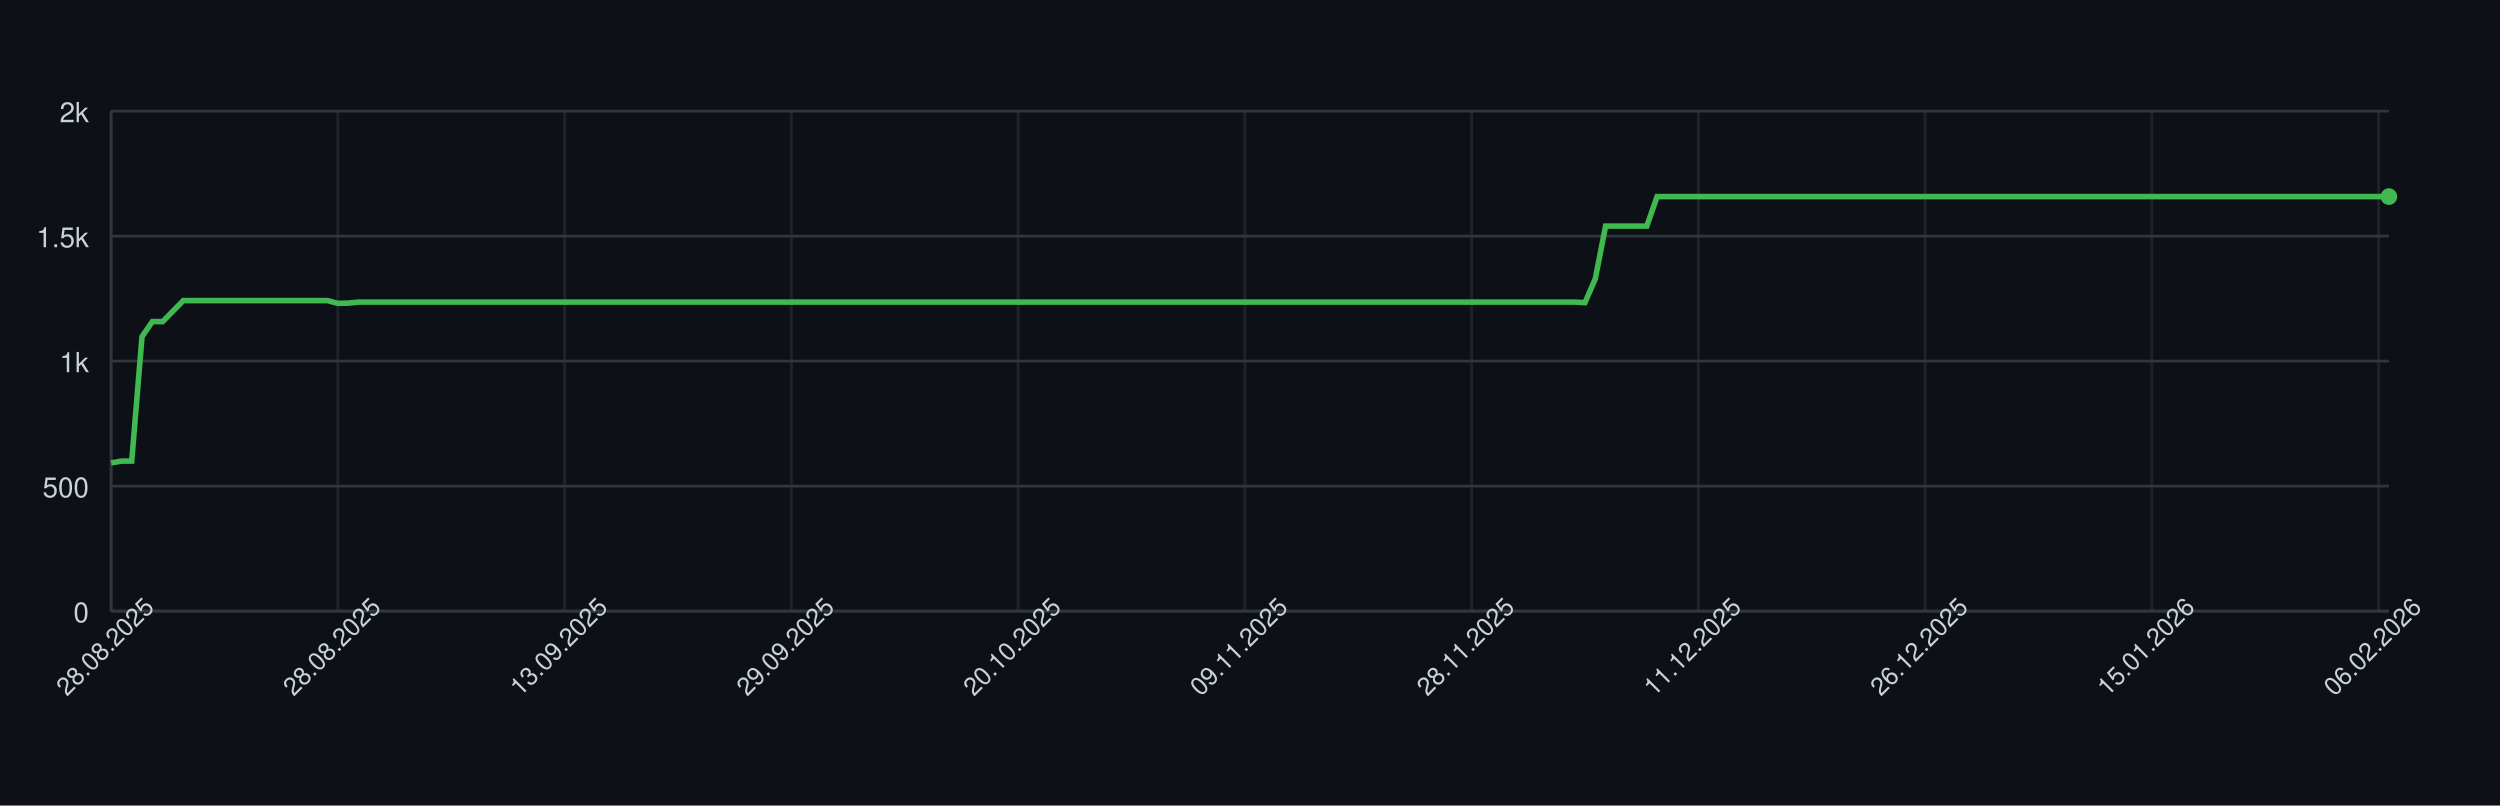
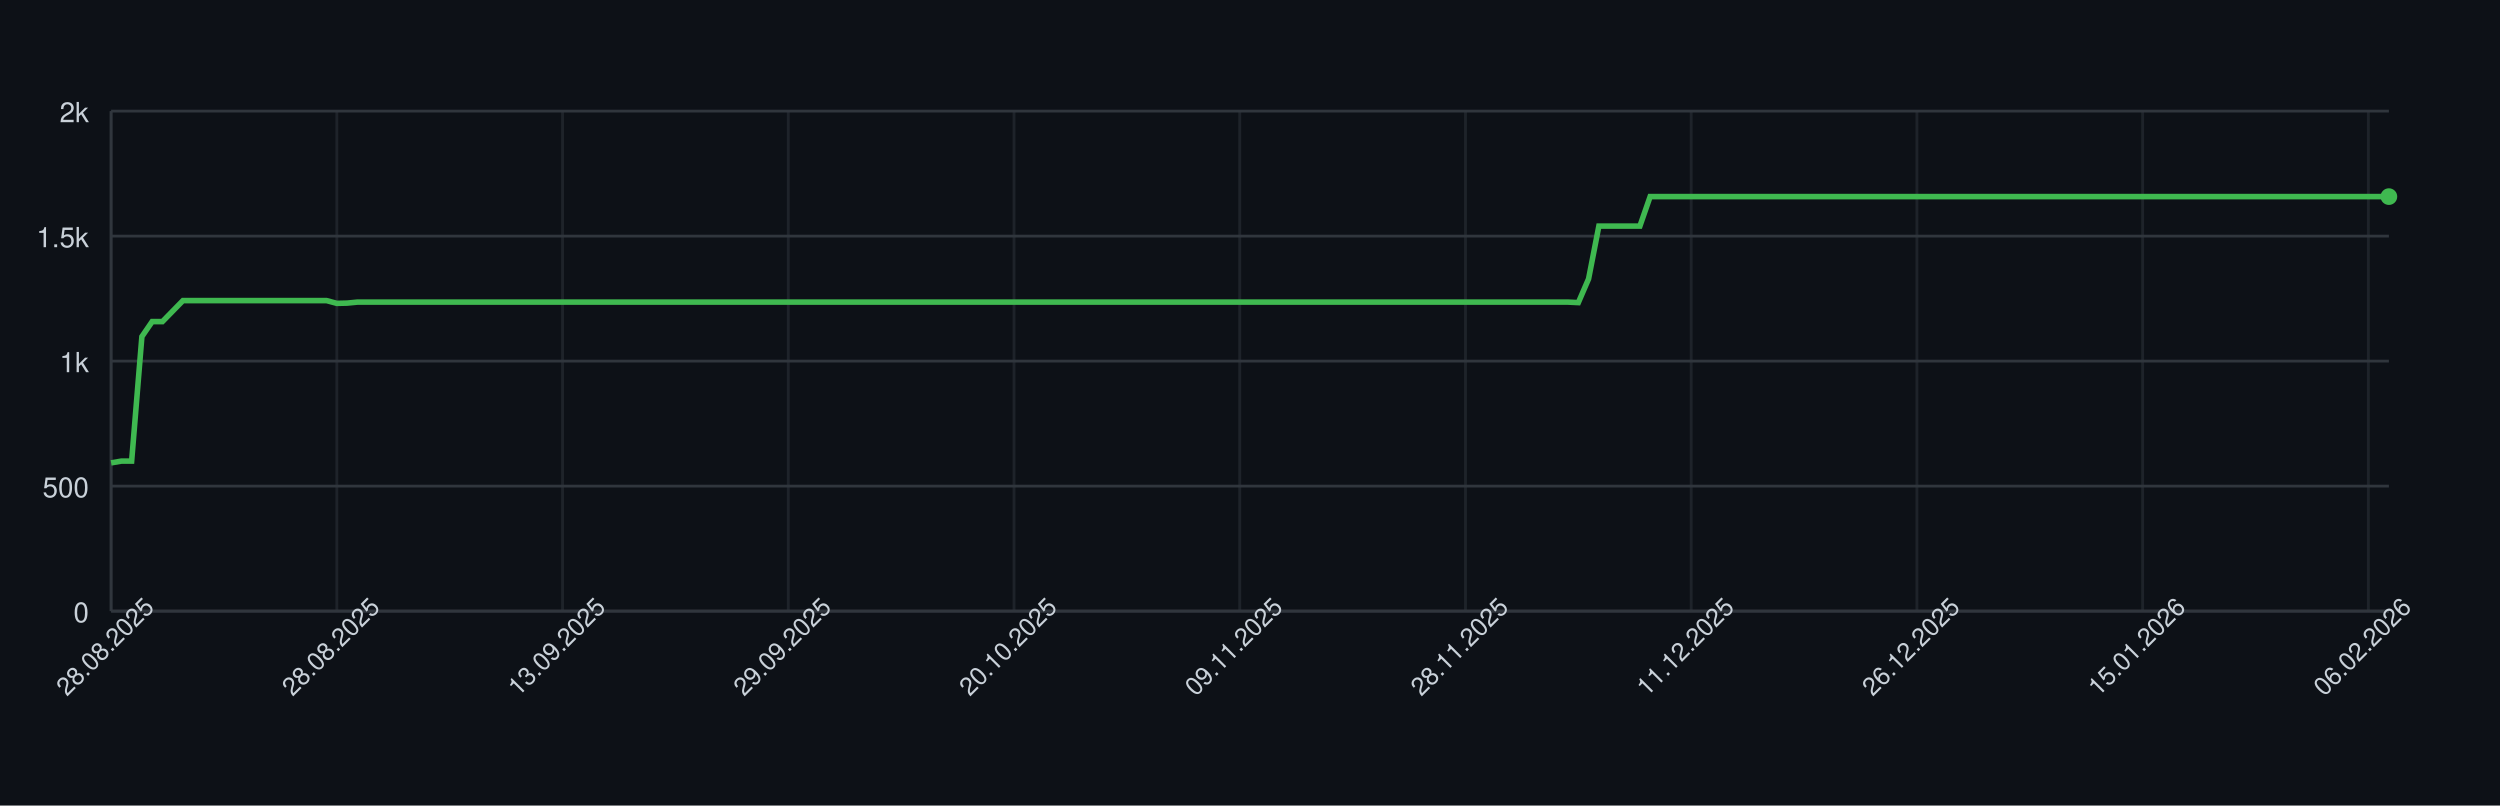
<svg xmlns="http://www.w3.org/2000/svg" width="900" height="290" style="font-family: -apple-system, BlinkMacSystemFont, 'Segoe UI', Helvetica, Arial, sans-serif;">
  <rect width="100%" height="100%" fill="#0d1117" />
  <g>
    <line x1="40" y1="220.00" x2="860" y2="220.00" stroke="#30363d" />
    <text x="32" y="224.00" font-size="10" fill="#c9d1d9" text-anchor="end">0</text>
    <line x1="40" y1="175.00" x2="860" y2="175.00" stroke="#30363d" />
    <text x="32" y="179.00" font-size="10" fill="#c9d1d9" text-anchor="end">500</text>
    <line x1="40" y1="130.00" x2="860" y2="130.00" stroke="#30363d" />
    <text x="32" y="134.00" font-size="10" fill="#c9d1d9" text-anchor="end">1k</text>
    <line x1="40" y1="85.00" x2="860" y2="85.00" stroke="#30363d" />
    <text x="32" y="89.00" font-size="10" fill="#c9d1d9" text-anchor="end">1.5k</text>
    <line x1="40" y1="40.00" x2="860" y2="40.00" stroke="#30363d" />
    <text x="32" y="44.00" font-size="10" fill="#c9d1d9" text-anchor="end">2k</text>
    <line x1="40.00" y1="40" x2="40.00" y2="220" stroke="#30363d" opacity="0.5" />
-     <line x1="121.63" y1="40" x2="121.63" y2="220" stroke="#30363d" opacity="0.5" />
-     <line x1="203.26" y1="40" x2="203.26" y2="220" stroke="#30363d" opacity="0.5" />
-     <line x1="284.89" y1="40" x2="284.89" y2="220" stroke="#30363d" opacity="0.5" />
-     <line x1="366.52" y1="40" x2="366.52" y2="220" stroke="#30363d" opacity="0.5" />
-     <line x1="448.14" y1="40" x2="448.14" y2="220" stroke="#30363d" opacity="0.5" />
-     <line x1="529.77" y1="40" x2="529.77" y2="220" stroke="#30363d" opacity="0.5" />
-     <line x1="611.40" y1="40" x2="611.40" y2="220" stroke="#30363d" opacity="0.5" />
-     <line x1="693.03" y1="40" x2="693.03" y2="220" stroke="#30363d" opacity="0.5" />
-     <line x1="774.66" y1="40" x2="774.66" y2="220" stroke="#30363d" opacity="0.5" />
-     <line x1="856.29" y1="40" x2="856.29" y2="220" stroke="#30363d" opacity="0.5" />
+     <line x1="121.26" y1="40" x2="121.26" y2="220" stroke="#30363d" opacity="0.5" />
+     <line x1="202.52" y1="40" x2="202.52" y2="220" stroke="#30363d" opacity="0.5" />
+     <line x1="283.78" y1="40" x2="283.78" y2="220" stroke="#30363d" opacity="0.5" />
+     <line x1="365.05" y1="40" x2="365.05" y2="220" stroke="#30363d" opacity="0.5" />
+     <line x1="446.31" y1="40" x2="446.31" y2="220" stroke="#30363d" opacity="0.5" />
+     <line x1="527.57" y1="40" x2="527.57" y2="220" stroke="#30363d" opacity="0.5" />
+     <line x1="608.83" y1="40" x2="608.83" y2="220" stroke="#30363d" opacity="0.5" />
+     <line x1="690.09" y1="40" x2="690.09" y2="220" stroke="#30363d" opacity="0.5" />
+     <line x1="771.35" y1="40" x2="771.35" y2="220" stroke="#30363d" opacity="0.5" />
+     <line x1="852.61" y1="40" x2="852.61" y2="220" stroke="#30363d" opacity="0.5" />
    <line x1="40" y1="220" x2="860" y2="220" stroke="#30363d" />
    <line x1="40" y1="40" x2="40" y2="220" stroke="#30363d" />
-     <path d="M 40.00 166.63 L 43.71 166.00 L 47.42 166.00 L 51.13 121.18 L 54.84 115.78 L 58.55 115.78 L 62.26 112.00 L 65.97 108.22 L 69.68 108.22 L 73.39 108.22 L 77.10 108.22 L 80.81 108.22 L 84.52 108.22 L 88.24 108.22 L 91.95 108.22 L 95.66 108.22 L 99.37 108.22 L 103.08 108.22 L 106.79 108.22 L 110.50 108.22 L 114.21 108.22 L 117.92 108.22 L 121.63 109.21 L 125.34 109.12 L 129.05 108.76 L 132.76 108.76 L 136.47 108.76 L 140.18 108.76 L 143.89 108.76 L 147.60 108.76 L 151.31 108.76 L 155.02 108.76 L 158.73 108.76 L 162.44 108.76 L 166.15 108.76 L 169.86 108.76 L 173.57 108.76 L 177.29 108.76 L 181.00 108.76 L 184.71 108.76 L 188.42 108.76 L 192.13 108.76 L 195.84 108.76 L 199.55 108.76 L 203.26 108.76 L 206.97 108.76 L 210.68 108.76 L 214.39 108.76 L 218.10 108.76 L 221.81 108.76 L 225.52 108.76 L 229.23 108.76 L 232.94 108.76 L 236.65 108.76 L 240.36 108.76 L 244.07 108.76 L 247.78 108.76 L 251.49 108.76 L 255.20 108.76 L 258.91 108.76 L 262.62 108.76 L 266.33 108.76 L 270.05 108.76 L 273.76 108.76 L 277.47 108.76 L 281.18 108.76 L 284.89 108.76 L 288.60 108.76 L 292.31 108.76 L 296.02 108.76 L 299.73 108.76 L 303.44 108.76 L 307.15 108.76 L 310.86 108.76 L 314.57 108.76 L 318.28 108.76 L 321.99 108.76 L 325.70 108.76 L 329.41 108.76 L 333.12 108.76 L 336.83 108.76 L 340.54 108.76 L 344.25 108.76 L 347.96 108.76 L 351.67 108.76 L 355.38 108.76 L 359.10 108.76 L 362.81 108.76 L 366.52 108.76 L 370.23 108.76 L 373.94 108.76 L 377.65 108.76 L 381.36 108.76 L 385.07 108.76 L 388.78 108.76 L 392.49 108.76 L 396.20 108.76 L 399.91 108.76 L 403.62 108.76 L 407.33 108.76 L 411.04 108.76 L 414.75 108.76 L 418.46 108.76 L 422.17 108.76 L 425.88 108.76 L 429.59 108.76 L 433.30 108.76 L 437.01 108.76 L 440.72 108.76 L 444.43 108.76 L 448.14 108.76 L 451.86 108.76 L 455.57 108.76 L 459.28 108.76 L 462.99 108.76 L 466.70 108.76 L 470.41 108.76 L 474.12 108.76 L 477.83 108.76 L 481.54 108.76 L 485.25 108.76 L 488.96 108.76 L 492.67 108.76 L 496.38 108.76 L 500.09 108.76 L 503.80 108.76 L 507.51 108.76 L 511.22 108.76 L 514.93 108.76 L 518.64 108.76 L 522.35 108.76 L 526.06 108.76 L 529.77 108.76 L 533.48 108.76 L 537.19 108.76 L 540.90 108.76 L 544.62 108.76 L 548.33 108.76 L 552.04 108.76 L 555.75 108.76 L 559.46 108.76 L 563.17 108.76 L 566.88 108.76 L 570.59 108.94 L 574.30 100.39 L 578.01 81.40 L 581.72 81.40 L 585.43 81.40 L 589.14 81.40 L 592.85 81.40 L 596.56 70.78 L 600.27 70.78 L 603.98 70.78 L 607.69 70.78 L 611.40 70.78 L 615.11 70.78 L 618.82 70.78 L 622.53 70.78 L 626.24 70.78 L 629.95 70.78 L 633.67 70.78 L 637.38 70.78 L 641.09 70.78 L 644.80 70.78 L 648.51 70.78 L 652.22 70.78 L 655.93 70.78 L 659.64 70.78 L 663.35 70.78 L 667.06 70.78 L 670.77 70.78 L 674.48 70.78 L 678.19 70.78 L 681.90 70.78 L 685.61 70.78 L 689.32 70.78 L 693.03 70.78 L 696.74 70.78 L 700.45 70.78 L 704.16 70.78 L 707.87 70.78 L 711.58 70.78 L 715.29 70.78 L 719.00 70.78 L 722.71 70.78 L 726.43 70.78 L 730.14 70.78 L 733.85 70.78 L 737.56 70.78 L 741.27 70.78 L 744.98 70.78 L 748.69 70.78 L 752.40 70.78 L 756.11 70.78 L 759.82 70.78 L 763.53 70.78 L 767.24 70.78 L 770.95 70.78 L 774.66 70.78 L 778.37 70.78 L 782.08 70.78 L 785.79 70.78 L 789.50 70.78 L 793.21 70.78 L 796.92 70.78 L 800.63 70.78 L 804.34 70.78 L 808.05 70.78 L 811.76 70.78 L 815.48 70.78 L 819.19 70.78 L 822.90 70.78 L 826.61 70.78 L 830.32 70.78 L 834.03 70.78 L 837.74 70.78 L 841.45 70.78 L 845.16 70.78 L 848.87 70.78 L 852.58 70.78 L 856.29 70.78 L 860.00 70.78" fill="none" stroke="#3fb950" stroke-width="2" />
+     <path d="M 40.00 166.63 L 43.69 166.00 L 47.39 166.00 L 51.08 121.18 L 54.77 115.78 L 58.47 115.78 L 62.16 112.00 L 65.86 108.22 L 69.55 108.22 L 73.24 108.22 L 76.94 108.22 L 80.63 108.22 L 84.32 108.22 L 88.02 108.22 L 91.71 108.22 L 95.41 108.22 L 99.10 108.22 L 102.79 108.22 L 106.49 108.22 L 110.18 108.22 L 113.87 108.22 L 117.57 108.22 L 121.26 109.21 L 124.95 109.12 L 128.65 108.76 L 132.34 108.76 L 136.04 108.76 L 139.73 108.76 L 143.42 108.76 L 147.12 108.76 L 150.81 108.76 L 154.50 108.76 L 158.20 108.76 L 161.89 108.76 L 165.59 108.76 L 169.28 108.76 L 172.97 108.76 L 176.67 108.76 L 180.36 108.76 L 184.05 108.76 L 187.75 108.76 L 191.44 108.76 L 195.14 108.76 L 198.83 108.76 L 202.52 108.76 L 206.22 108.76 L 209.91 108.76 L 213.60 108.76 L 217.30 108.76 L 220.99 108.76 L 224.68 108.76 L 228.38 108.76 L 232.07 108.76 L 235.77 108.76 L 239.46 108.76 L 243.15 108.76 L 246.85 108.76 L 250.54 108.76 L 254.23 108.76 L 257.93 108.76 L 261.62 108.76 L 265.32 108.76 L 269.01 108.76 L 272.70 108.76 L 276.40 108.76 L 280.09 108.76 L 283.78 108.76 L 287.48 108.76 L 291.17 108.76 L 294.86 108.76 L 298.56 108.76 L 302.25 108.76 L 305.95 108.76 L 309.64 108.76 L 313.33 108.76 L 317.03 108.76 L 320.72 108.76 L 324.41 108.76 L 328.11 108.76 L 331.80 108.76 L 335.50 108.76 L 339.19 108.76 L 342.88 108.76 L 346.58 108.76 L 350.27 108.76 L 353.96 108.76 L 357.66 108.76 L 361.35 108.76 L 365.05 108.76 L 368.74 108.76 L 372.43 108.76 L 376.13 108.76 L 379.82 108.76 L 383.51 108.76 L 387.21 108.76 L 390.90 108.76 L 394.59 108.76 L 398.29 108.76 L 401.98 108.76 L 405.68 108.76 L 409.37 108.76 L 413.06 108.76 L 416.76 108.76 L 420.45 108.76 L 424.14 108.76 L 427.84 108.76 L 431.53 108.76 L 435.23 108.76 L 438.92 108.76 L 442.61 108.76 L 446.31 108.76 L 450.00 108.76 L 453.69 108.76 L 457.39 108.76 L 461.08 108.76 L 464.77 108.76 L 468.47 108.76 L 472.16 108.76 L 475.86 108.76 L 479.55 108.76 L 483.24 108.76 L 486.94 108.76 L 490.63 108.76 L 494.32 108.76 L 498.02 108.76 L 501.71 108.76 L 505.41 108.76 L 509.10 108.76 L 512.79 108.76 L 516.49 108.76 L 520.18 108.76 L 523.87 108.76 L 527.57 108.76 L 531.26 108.76 L 534.95 108.76 L 538.65 108.76 L 542.34 108.76 L 546.04 108.76 L 549.73 108.76 L 553.42 108.76 L 557.12 108.76 L 560.81 108.76 L 564.50 108.76 L 568.20 108.94 L 571.89 100.39 L 575.59 81.40 L 579.28 81.40 L 582.97 81.40 L 586.67 81.40 L 590.36 81.40 L 594.05 70.78 L 597.75 70.78 L 601.44 70.78 L 605.14 70.78 L 608.83 70.78 L 612.52 70.78 L 616.22 70.78 L 619.91 70.78 L 623.60 70.78 L 627.30 70.78 L 630.99 70.78 L 634.68 70.78 L 638.38 70.78 L 642.07 70.78 L 645.77 70.78 L 649.46 70.78 L 653.15 70.78 L 656.85 70.78 L 660.54 70.78 L 664.23 70.78 L 667.93 70.78 L 671.62 70.78 L 675.32 70.78 L 679.01 70.78 L 682.70 70.78 L 686.40 70.78 L 690.09 70.78 L 693.78 70.78 L 697.48 70.78 L 701.17 70.78 L 704.86 70.78 L 708.56 70.78 L 712.25 70.78 L 715.95 70.78 L 719.64 70.78 L 723.33 70.78 L 727.03 70.78 L 730.72 70.78 L 734.41 70.78 L 738.11 70.78 L 741.80 70.78 L 745.50 70.78 L 749.19 70.78 L 752.88 70.78 L 756.58 70.78 L 760.27 70.78 L 763.96 70.78 L 767.66 70.78 L 771.35 70.78 L 775.05 70.78 L 778.74 70.78 L 782.43 70.78 L 786.13 70.78 L 789.82 70.78 L 793.51 70.78 L 797.21 70.78 L 800.90 70.78 L 804.59 70.78 L 808.29 70.78 L 811.98 70.78 L 815.68 70.78 L 819.37 70.78 L 823.06 70.78 L 826.76 70.78 L 830.45 70.78 L 834.14 70.78 L 837.84 70.78 L 841.53 70.78 L 845.23 70.78 L 848.92 70.78 L 852.61 70.78 L 856.31 70.78 L 860.00 70.78" fill="none" stroke="#3fb950" stroke-width="2" />
    <circle cx="860.00" cy="70.78" r="3" fill="#3fb950" />
    <text x="40.00" y="235.00" font-size="9" fill="#c9d1d9" text-anchor="middle" transform="rotate(-45 40.00 235.00)">28.08.2025</text>
-     <text x="121.63" y="235.00" font-size="9" fill="#c9d1d9" text-anchor="middle" transform="rotate(-45 121.63 235.00)">28.08.2025</text>
-     <text x="203.26" y="235.00" font-size="9" fill="#c9d1d9" text-anchor="middle" transform="rotate(-45 203.26 235.00)">13.09.2025</text>
-     <text x="284.89" y="235.00" font-size="9" fill="#c9d1d9" text-anchor="middle" transform="rotate(-45 284.89 235.00)">29.09.2025</text>
-     <text x="366.52" y="235.00" font-size="9" fill="#c9d1d9" text-anchor="middle" transform="rotate(-45 366.52 235.00)">20.10.2025</text>
-     <text x="448.14" y="235.00" font-size="9" fill="#c9d1d9" text-anchor="middle" transform="rotate(-45 448.14 235.00)">09.11.2025</text>
-     <text x="529.77" y="235.00" font-size="9" fill="#c9d1d9" text-anchor="middle" transform="rotate(-45 529.77 235.00)">28.11.2025</text>
-     <text x="611.40" y="235.00" font-size="9" fill="#c9d1d9" text-anchor="middle" transform="rotate(-45 611.40 235.00)">11.12.2025</text>
-     <text x="693.03" y="235.00" font-size="9" fill="#c9d1d9" text-anchor="middle" transform="rotate(-45 693.03 235.00)">26.12.2025</text>
-     <text x="774.66" y="235.00" font-size="9" fill="#c9d1d9" text-anchor="middle" transform="rotate(-45 774.66 235.00)">15.01.2026</text>
-     <text x="856.29" y="235.00" font-size="9" fill="#c9d1d9" text-anchor="middle" transform="rotate(-45 856.29 235.00)">06.02.2026</text>
+     <text x="121.26" y="235.00" font-size="9" fill="#c9d1d9" text-anchor="middle" transform="rotate(-45 121.26 235.00)">28.08.2025</text>
+     <text x="202.52" y="235.00" font-size="9" fill="#c9d1d9" text-anchor="middle" transform="rotate(-45 202.52 235.00)">13.09.2025</text>
+     <text x="283.78" y="235.00" font-size="9" fill="#c9d1d9" text-anchor="middle" transform="rotate(-45 283.78 235.00)">29.09.2025</text>
+     <text x="365.05" y="235.00" font-size="9" fill="#c9d1d9" text-anchor="middle" transform="rotate(-45 365.05 235.00)">20.10.2025</text>
+     <text x="446.31" y="235.00" font-size="9" fill="#c9d1d9" text-anchor="middle" transform="rotate(-45 446.31 235.00)">09.11.2025</text>
+     <text x="527.57" y="235.00" font-size="9" fill="#c9d1d9" text-anchor="middle" transform="rotate(-45 527.57 235.00)">28.11.2025</text>
+     <text x="608.83" y="235.00" font-size="9" fill="#c9d1d9" text-anchor="middle" transform="rotate(-45 608.83 235.00)">11.12.2025</text>
+     <text x="690.09" y="235.00" font-size="9" fill="#c9d1d9" text-anchor="middle" transform="rotate(-45 690.09 235.00)">26.12.2025</text>
+     <text x="771.35" y="235.00" font-size="9" fill="#c9d1d9" text-anchor="middle" transform="rotate(-45 771.35 235.00)">15.01.2026</text>
+     <text x="852.61" y="235.00" font-size="9" fill="#c9d1d9" text-anchor="middle" transform="rotate(-45 852.61 235.00)">06.02.2026</text>
  </g>
</svg>
